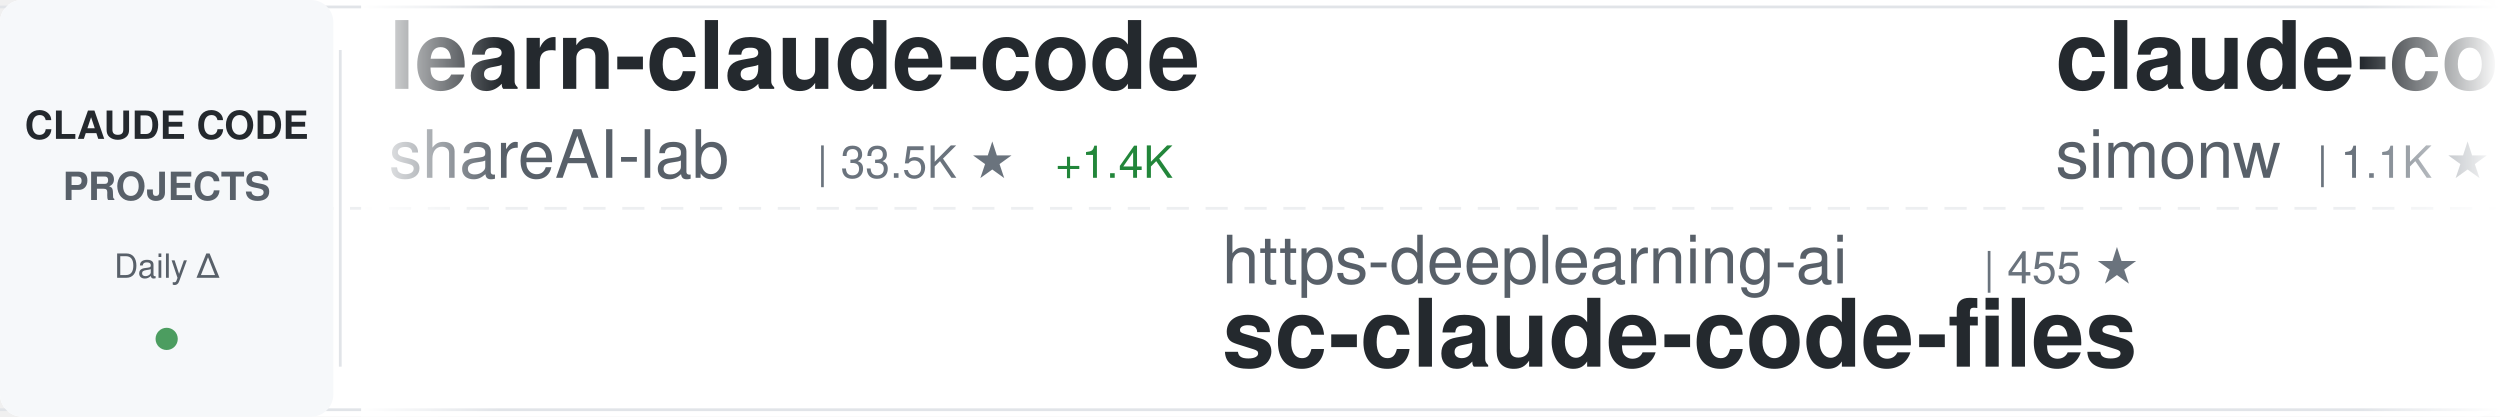
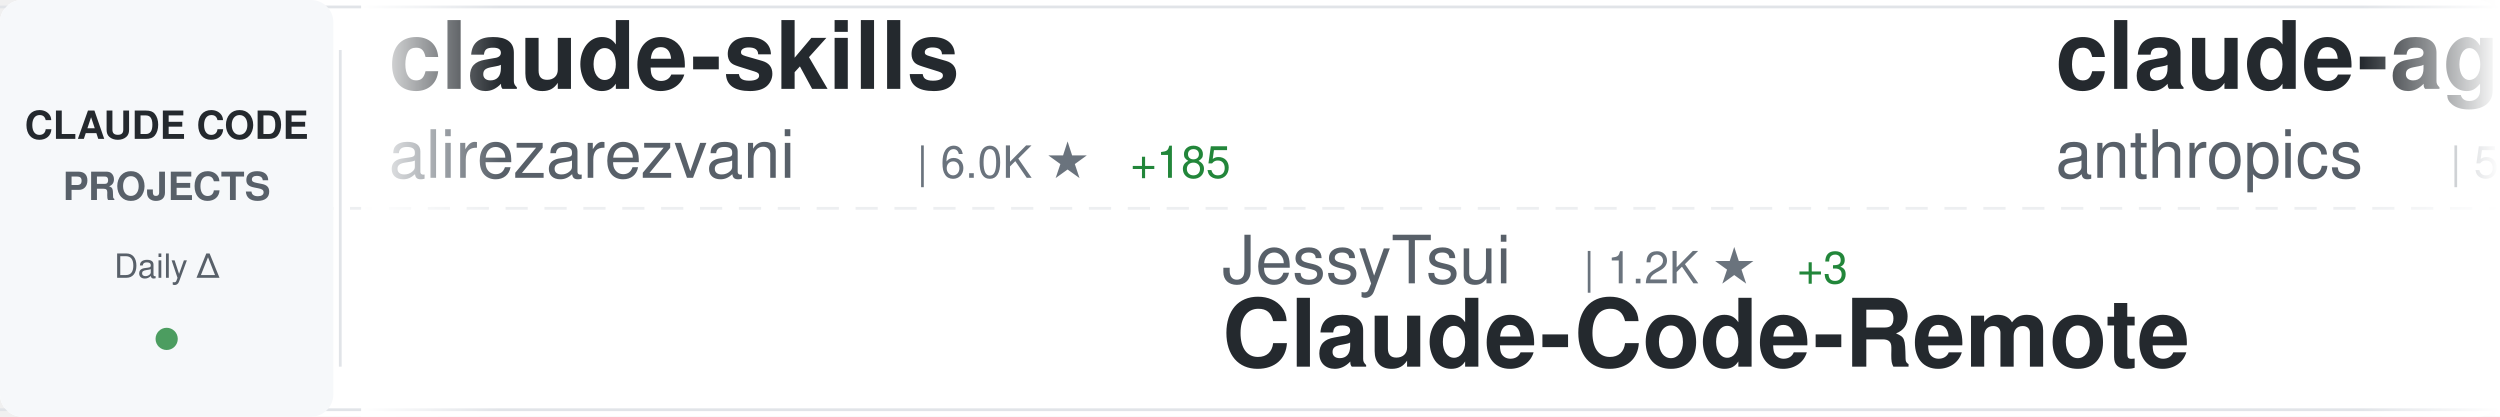
<svg xmlns="http://www.w3.org/2000/svg" width="900" height="150">
  <defs>
    <linearGradient id="awesomeLeftFade" x1="0%" y1="0%" x2="100%" y2="0%">
      <stop offset="0%" style="stop-color:#ffffff;stop-opacity:1" />
      <stop offset="100%" style="stop-color:#ffffff;stop-opacity:0" />
    </linearGradient>
    <linearGradient id="awesomeRightFade" x1="0%" y1="0%" x2="100%" y2="0%">
      <stop offset="0%" style="stop-color:#ffffff;stop-opacity:0" />
      <stop offset="100%" style="stop-color:#ffffff;stop-opacity:1" />
    </linearGradient>
  </defs>
  <rect width="900" height="150" fill="#ffffff" rx="8" />
  <rect x="0" y="2" width="900" height="1" fill="#e1e4e8" />
  <rect x="0" y="147" width="900" height="1" fill="#e1e4e8" />
  <line x1="0" y1="75" x2="900" y2="75" stroke="#e1e4e8" stroke-width="1" stroke-dasharray="8 6" opacity="0.6" />
  <rect x="0" y="0" width="120" height="150" fill="#f6f8fa" rx="8" />
  <text x="60" y="50" font-family="-apple-system, BlinkMacSystemFont, 'Segoe UI', Helvetica, Arial, sans-serif" font-size="14" font-weight="600" fill="#24292e" text-anchor="middle">CLAUDE CODE</text>
  <text x="60" y="72" font-family="-apple-system, BlinkMacSystemFont, 'Segoe UI', Helvetica, Arial, sans-serif" font-size="14" font-weight="600" fill="#586069" text-anchor="middle">PROJECTS</text>
  <text x="60" y="100" font-family="-apple-system, BlinkMacSystemFont, 'Segoe UI', Helvetica, Arial, sans-serif" font-size="12" font-weight="500" fill="#586069" text-anchor="middle">Daily Δ</text>
  <circle cx="60" cy="122" r="4" fill="#22863a" opacity="0.8" />
  <rect x="122" y="18" width="1" height="114" fill="#e1e4e8" />
  <clipPath id="awesomeTickerClip">
    <rect x="130" y="0" width="770" height="150" />
  </clipPath>
  <g clip-path="url(#awesomeTickerClip)">
    <g id="awesomeTickerItems">
      <animateTransform attributeName="transform" attributeType="XML" type="translate" from="0 0" to="-3000 0" dur="54s" repeatCount="indefinite" />
      <g transform="translate(0, 0)">
-         <text x="140" y="32" font-family="-apple-system, BlinkMacSystemFont, 'Segoe UI', Helvetica, Arial, sans-serif" font-size="34" font-weight="600" fill="#24292e">learn-claude-code</text>
-         <text x="140" y="64" font-family="-apple-system, BlinkMacSystemFont, 'Segoe UI', Helvetica, Arial, sans-serif" font-size="24" font-weight="400" fill="#586069">shareAI-lab</text>
-         <text x="294" y="64" font-family="-apple-system, BlinkMacSystemFont, 'Segoe UI', Helvetica, Arial, sans-serif" font-size="16" font-weight="500" fill="#6a737d">| 33.5K ★</text>
-         <text x="380" y="64" font-family="-apple-system, BlinkMacSystemFont, 'Segoe UI', Helvetica, Arial, sans-serif" font-size="16" font-weight="500" fill="#22863a"> +1.4K</text>
+         <text x="140" y="32" font-family="-apple-system, BlinkMacSystemFont, 'Segoe UI', Helvetica, Arial, sans-serif" font-size="34" font-weight="600" fill="#24292e">claude-skills</text>
+         <text x="140" y="64" font-family="-apple-system, BlinkMacSystemFont, 'Segoe UI', Helvetica, Arial, sans-serif" font-size="24" font-weight="400" fill="#586069">alirezarezvani</text>
+         <text x="330" y="64" font-family="-apple-system, BlinkMacSystemFont, 'Segoe UI', Helvetica, Arial, sans-serif" font-size="16" font-weight="500" fill="#6a737d">| 6.0K ★</text>
+         <text x="407" y="64" font-family="-apple-system, BlinkMacSystemFont, 'Segoe UI', Helvetica, Arial, sans-serif" font-size="16" font-weight="500" fill="#22863a"> +185</text>
      </g>
      <g transform="translate(300, 0)">
-         <text x="140" y="102" font-family="-apple-system, BlinkMacSystemFont, 'Segoe UI', Helvetica, Arial, sans-serif" font-size="24" font-weight="400" fill="#586069">https-deeplearning-ai</text>
-         <text x="414" y="102" font-family="-apple-system, BlinkMacSystemFont, 'Segoe UI', Helvetica, Arial, sans-serif" font-size="16" font-weight="500" fill="#6a737d">| 455 ★</text>
-         <text x="140" y="132" font-family="-apple-system, BlinkMacSystemFont, 'Segoe UI', Helvetica, Arial, sans-serif" font-size="34" font-weight="600" fill="#24292e">sc-claude-code-files</text>
+         <text x="140" y="102" font-family="-apple-system, BlinkMacSystemFont, 'Segoe UI', Helvetica, Arial, sans-serif" font-size="24" font-weight="400" fill="#586069">JessyTsui</text>
+         <text x="270" y="102" font-family="-apple-system, BlinkMacSystemFont, 'Segoe UI', Helvetica, Arial, sans-serif" font-size="16" font-weight="500" fill="#6a737d">| 1.2K ★</text>
+         <text x="347" y="102" font-family="-apple-system, BlinkMacSystemFont, 'Segoe UI', Helvetica, Arial, sans-serif" font-size="16" font-weight="500" fill="#22863a"> +3</text>
+         <text x="140" y="132" font-family="-apple-system, BlinkMacSystemFont, 'Segoe UI', Helvetica, Arial, sans-serif" font-size="34" font-weight="600" fill="#24292e">Claude-Code-Remote</text>
      </g>
      <g transform="translate(600, 0)">
-         <text x="140" y="32" font-family="-apple-system, BlinkMacSystemFont, 'Segoe UI', Helvetica, Arial, sans-serif" font-size="34" font-weight="600" fill="#24292e">claude-code-transcripts</text>
-         <text x="140" y="64" font-family="-apple-system, BlinkMacSystemFont, 'Segoe UI', Helvetica, Arial, sans-serif" font-size="24" font-weight="400" fill="#586069">simonw</text>
-         <text x="234" y="64" font-family="-apple-system, BlinkMacSystemFont, 'Segoe UI', Helvetica, Arial, sans-serif" font-size="16" font-weight="500" fill="#6a737d">| 1.1K ★</text>
-         <text x="311" y="64" font-family="-apple-system, BlinkMacSystemFont, 'Segoe UI', Helvetica, Arial, sans-serif" font-size="16" font-weight="500" fill="#22863a"> +3</text>
+         <text x="140" y="32" font-family="-apple-system, BlinkMacSystemFont, 'Segoe UI', Helvetica, Arial, sans-serif" font-size="34" font-weight="600" fill="#24292e">claude-agent-sdk-python</text>
+         <text x="140" y="64" font-family="-apple-system, BlinkMacSystemFont, 'Segoe UI', Helvetica, Arial, sans-serif" font-size="24" font-weight="400" fill="#586069">anthropics</text>
+         <text x="282" y="64" font-family="-apple-system, BlinkMacSystemFont, 'Segoe UI', Helvetica, Arial, sans-serif" font-size="16" font-weight="500" fill="#6a737d">| 5.6K ★</text>
+         <text x="359" y="64" font-family="-apple-system, BlinkMacSystemFont, 'Segoe UI', Helvetica, Arial, sans-serif" font-size="16" font-weight="500" fill="#22863a"> +30</text>
      </g>
      <g transform="translate(900, 0)">
-         <text x="140" y="102" font-family="-apple-system, BlinkMacSystemFont, 'Segoe UI', Helvetica, Arial, sans-serif" font-size="24" font-weight="400" fill="#586069">anthropics</text>
-         <text x="282" y="102" font-family="-apple-system, BlinkMacSystemFont, 'Segoe UI', Helvetica, Arial, sans-serif" font-size="16" font-weight="500" fill="#6a737d">| 6.4K ★</text>
-         <text x="359" y="102" font-family="-apple-system, BlinkMacSystemFont, 'Segoe UI', Helvetica, Arial, sans-serif" font-size="16" font-weight="500" fill="#22863a"> +19</text>
-         <text x="140" y="132" font-family="-apple-system, BlinkMacSystemFont, 'Segoe UI', Helvetica, Arial, sans-serif" font-size="34" font-weight="600" fill="#24292e">claude-code-action</text>
+         <text x="140" y="102" font-family="-apple-system, BlinkMacSystemFont, 'Segoe UI', Helvetica, Arial, sans-serif" font-size="24" font-weight="400" fill="#586069">lst97</text>
+         <text x="222" y="102" font-family="-apple-system, BlinkMacSystemFont, 'Segoe UI', Helvetica, Arial, sans-serif" font-size="16" font-weight="500" fill="#6a737d">| 1.5K ★</text>
+         <text x="299" y="102" font-family="-apple-system, BlinkMacSystemFont, 'Segoe UI', Helvetica, Arial, sans-serif" font-size="16" font-weight="500" fill="#22863a"> +5</text>
+         <text x="140" y="132" font-family="-apple-system, BlinkMacSystemFont, 'Segoe UI', Helvetica, Arial, sans-serif" font-size="34" font-weight="600" fill="#24292e">claude-code-sub-agents</text>
      </g>
      <g transform="translate(1200, 0)">
-         <text x="140" y="32" font-family="-apple-system, BlinkMacSystemFont, 'Segoe UI', Helvetica, Arial, sans-serif" font-size="34" font-weight="600" fill="#24292e">claude-code-tresor</text>
-         <text x="140" y="64" font-family="-apple-system, BlinkMacSystemFont, 'Segoe UI', Helvetica, Arial, sans-serif" font-size="24" font-weight="400" fill="#586069">alirezarezvani</text>
-         <text x="330" y="64" font-family="-apple-system, BlinkMacSystemFont, 'Segoe UI', Helvetica, Arial, sans-serif" font-size="16" font-weight="500" fill="#6a737d">| 630 ★</text>
-         <text x="398" y="64" font-family="-apple-system, BlinkMacSystemFont, 'Segoe UI', Helvetica, Arial, sans-serif" font-size="16" font-weight="500" fill="#22863a"> +2</text>
+         <text x="140" y="32" font-family="-apple-system, BlinkMacSystemFont, 'Segoe UI', Helvetica, Arial, sans-serif" font-size="34" font-weight="600" fill="#24292e">claude-code</text>
+         <text x="140" y="64" font-family="-apple-system, BlinkMacSystemFont, 'Segoe UI', Helvetica, Arial, sans-serif" font-size="24" font-weight="400" fill="#586069">MadAppGang</text>
+         <text x="282" y="64" font-family="-apple-system, BlinkMacSystemFont, 'Segoe UI', Helvetica, Arial, sans-serif" font-size="16" font-weight="500" fill="#6a737d">| 248 ★</text>
+         <text x="350" y="64" font-family="-apple-system, BlinkMacSystemFont, 'Segoe UI', Helvetica, Arial, sans-serif" font-size="16" font-weight="500" fill="#22863a"> +2</text>
      </g>
      <g transform="translate(1500, 0)">
-         <text x="140" y="102" font-family="-apple-system, BlinkMacSystemFont, 'Segoe UI', Helvetica, Arial, sans-serif" font-size="24" font-weight="400" fill="#586069">ding113</text>
-         <text x="246" y="102" font-family="-apple-system, BlinkMacSystemFont, 'Segoe UI', Helvetica, Arial, sans-serif" font-size="16" font-weight="500" fill="#6a737d">| 2.0K ★</text>
-         <text x="323" y="102" font-family="-apple-system, BlinkMacSystemFont, 'Segoe UI', Helvetica, Arial, sans-serif" font-size="16" font-weight="500" fill="#22863a"> +41</text>
-         <text x="140" y="132" font-family="-apple-system, BlinkMacSystemFont, 'Segoe UI', Helvetica, Arial, sans-serif" font-size="34" font-weight="600" fill="#24292e">claude-code-hub</text>
+         <text x="140" y="102" font-family="-apple-system, BlinkMacSystemFont, 'Segoe UI', Helvetica, Arial, sans-serif" font-size="24" font-weight="400" fill="#586069">wshobson</text>
+         <text x="258" y="102" font-family="-apple-system, BlinkMacSystemFont, 'Segoe UI', Helvetica, Arial, sans-serif" font-size="16" font-weight="500" fill="#6a737d">| 31.7K ★</text>
+         <text x="344" y="102" font-family="-apple-system, BlinkMacSystemFont, 'Segoe UI', Helvetica, Arial, sans-serif" font-size="16" font-weight="500" fill="#22863a"> +124</text>
+         <text x="140" y="132" font-family="-apple-system, BlinkMacSystemFont, 'Segoe UI', Helvetica, Arial, sans-serif" font-size="34" font-weight="600" fill="#24292e">agents</text>
      </g>
      <g transform="translate(1800, 0)">
-         <text x="140" y="32" font-family="-apple-system, BlinkMacSystemFont, 'Segoe UI', Helvetica, Arial, sans-serif" font-size="34" font-weight="600" fill="#24292e">claude-code-prompt-impro...</text>
-         <text x="140" y="64" font-family="-apple-system, BlinkMacSystemFont, 'Segoe UI', Helvetica, Arial, sans-serif" font-size="24" font-weight="400" fill="#586069">severity1</text>
-         <text x="270" y="64" font-family="-apple-system, BlinkMacSystemFont, 'Segoe UI', Helvetica, Arial, sans-serif" font-size="16" font-weight="500" fill="#6a737d">| 1.3K ★</text>
-         <text x="347" y="64" font-family="-apple-system, BlinkMacSystemFont, 'Segoe UI', Helvetica, Arial, sans-serif" font-size="16" font-weight="500" fill="#22863a"> +4</text>
+         <text x="140" y="32" font-family="-apple-system, BlinkMacSystemFont, 'Segoe UI', Helvetica, Arial, sans-serif" font-size="34" font-weight="600" fill="#24292e">everything-claude-code</text>
+         <text x="140" y="64" font-family="-apple-system, BlinkMacSystemFont, 'Segoe UI', Helvetica, Arial, sans-serif" font-size="24" font-weight="400" fill="#586069">affaan-m</text>
+         <text x="258" y="64" font-family="-apple-system, BlinkMacSystemFont, 'Segoe UI', Helvetica, Arial, sans-serif" font-size="16" font-weight="500" fill="#6a737d">| 88.4K ★</text>
+         <text x="344" y="64" font-family="-apple-system, BlinkMacSystemFont, 'Segoe UI', Helvetica, Arial, sans-serif" font-size="16" font-weight="500" fill="#22863a"> +2.7K</text>
      </g>
      <g transform="translate(2100, 0)">
-         <text x="140" y="102" font-family="-apple-system, BlinkMacSystemFont, 'Segoe UI', Helvetica, Arial, sans-serif" font-size="24" font-weight="400" fill="#586069">zebbern</text>
-         <text x="246" y="102" font-family="-apple-system, BlinkMacSystemFont, 'Segoe UI', Helvetica, Arial, sans-serif" font-size="16" font-weight="500" fill="#6a737d">| 3.7K ★</text>
-         <text x="323" y="102" font-family="-apple-system, BlinkMacSystemFont, 'Segoe UI', Helvetica, Arial, sans-serif" font-size="16" font-weight="500" fill="#22863a"> +9</text>
-         <text x="140" y="132" font-family="-apple-system, BlinkMacSystemFont, 'Segoe UI', Helvetica, Arial, sans-serif" font-size="34" font-weight="600" fill="#24292e">claude-code-guide</text>
+         <text x="140" y="102" font-family="-apple-system, BlinkMacSystemFont, 'Segoe UI', Helvetica, Arial, sans-serif" font-size="24" font-weight="400" fill="#586069">severity1</text>
+         <text x="270" y="102" font-family="-apple-system, BlinkMacSystemFont, 'Segoe UI', Helvetica, Arial, sans-serif" font-size="16" font-weight="500" fill="#6a737d">| 1.3K ★</text>
+         <text x="347" y="102" font-family="-apple-system, BlinkMacSystemFont, 'Segoe UI', Helvetica, Arial, sans-serif" font-size="16" font-weight="500" fill="#22863a"> +5</text>
+         <text x="140" y="132" font-family="-apple-system, BlinkMacSystemFont, 'Segoe UI', Helvetica, Arial, sans-serif" font-size="34" font-weight="600" fill="#24292e">claude-code-prompt-impro...</text>
      </g>
      <g transform="translate(2400, 0)">
-         <text x="140" y="32" font-family="-apple-system, BlinkMacSystemFont, 'Segoe UI', Helvetica, Arial, sans-serif" font-size="34" font-weight="600" fill="#24292e">claude-code</text>
-         <text x="140" y="64" font-family="-apple-system, BlinkMacSystemFont, 'Segoe UI', Helvetica, Arial, sans-serif" font-size="24" font-weight="400" fill="#586069">MadAppGang</text>
-         <text x="282" y="64" font-family="-apple-system, BlinkMacSystemFont, 'Segoe UI', Helvetica, Arial, sans-serif" font-size="16" font-weight="500" fill="#6a737d">| 247 ★</text>
-         <text x="350" y="64" font-family="-apple-system, BlinkMacSystemFont, 'Segoe UI', Helvetica, Arial, sans-serif" font-size="16" font-weight="500" fill="#22863a"> +2</text>
+         <text x="140" y="32" font-family="-apple-system, BlinkMacSystemFont, 'Segoe UI', Helvetica, Arial, sans-serif" font-size="34" font-weight="600" fill="#24292e">claude-code-cheat-sheet</text>
+         <text x="140" y="64" font-family="-apple-system, BlinkMacSystemFont, 'Segoe UI', Helvetica, Arial, sans-serif" font-size="24" font-weight="400" fill="#586069">Njengah</text>
+         <text x="246" y="64" font-family="-apple-system, BlinkMacSystemFont, 'Segoe UI', Helvetica, Arial, sans-serif" font-size="16" font-weight="500" fill="#6a737d">| 1.5K ★</text>
+         <text x="323" y="64" font-family="-apple-system, BlinkMacSystemFont, 'Segoe UI', Helvetica, Arial, sans-serif" font-size="16" font-weight="500" fill="#22863a"> +2</text>
      </g>
      <g transform="translate(2700, 0)">
-         <text x="140" y="102" font-family="-apple-system, BlinkMacSystemFont, 'Segoe UI', Helvetica, Arial, sans-serif" font-size="24" font-weight="400" fill="#586069">anthropics</text>
-         <text x="282" y="102" font-family="-apple-system, BlinkMacSystemFont, 'Segoe UI', Helvetica, Arial, sans-serif" font-size="16" font-weight="500" fill="#6a737d">| 12.8K ★</text>
-         <text x="368" y="102" font-family="-apple-system, BlinkMacSystemFont, 'Segoe UI', Helvetica, Arial, sans-serif" font-size="16" font-weight="500" fill="#22863a"> +130</text>
-         <text x="140" y="132" font-family="-apple-system, BlinkMacSystemFont, 'Segoe UI', Helvetica, Arial, sans-serif" font-size="34" font-weight="600" fill="#24292e">claude-plugins-official</text>
+         <text x="140" y="102" font-family="-apple-system, BlinkMacSystemFont, 'Segoe UI', Helvetica, Arial, sans-serif" font-size="24" font-weight="400" fill="#586069">Yeachan-Heo</text>
+         <text x="294" y="102" font-family="-apple-system, BlinkMacSystemFont, 'Segoe UI', Helvetica, Arial, sans-serif" font-size="16" font-weight="500" fill="#6a737d">| 10.5K ★</text>
+         <text x="380" y="102" font-family="-apple-system, BlinkMacSystemFont, 'Segoe UI', Helvetica, Arial, sans-serif" font-size="16" font-weight="500" fill="#22863a"> +158</text>
+         <text x="140" y="132" font-family="-apple-system, BlinkMacSystemFont, 'Segoe UI', Helvetica, Arial, sans-serif" font-size="34" font-weight="600" fill="#24292e">oh-my-claudecode</text>
      </g>
      <g transform="translate(3000, 0)">
-         <text x="140" y="32" font-family="-apple-system, BlinkMacSystemFont, 'Segoe UI', Helvetica, Arial, sans-serif" font-size="34" font-weight="600" fill="#24292e">learn-claude-code</text>
-         <text x="140" y="64" font-family="-apple-system, BlinkMacSystemFont, 'Segoe UI', Helvetica, Arial, sans-serif" font-size="24" font-weight="400" fill="#586069">shareAI-lab</text>
-         <text x="294" y="64" font-family="-apple-system, BlinkMacSystemFont, 'Segoe UI', Helvetica, Arial, sans-serif" font-size="16" font-weight="500" fill="#6a737d">| 33.5K ★</text>
-         <text x="380" y="64" font-family="-apple-system, BlinkMacSystemFont, 'Segoe UI', Helvetica, Arial, sans-serif" font-size="16" font-weight="500" fill="#22863a"> +1.4K</text>
+         <text x="140" y="32" font-family="-apple-system, BlinkMacSystemFont, 'Segoe UI', Helvetica, Arial, sans-serif" font-size="34" font-weight="600" fill="#24292e">claude-skills</text>
+         <text x="140" y="64" font-family="-apple-system, BlinkMacSystemFont, 'Segoe UI', Helvetica, Arial, sans-serif" font-size="24" font-weight="400" fill="#586069">alirezarezvani</text>
+         <text x="330" y="64" font-family="-apple-system, BlinkMacSystemFont, 'Segoe UI', Helvetica, Arial, sans-serif" font-size="16" font-weight="500" fill="#6a737d">| 6.0K ★</text>
+         <text x="407" y="64" font-family="-apple-system, BlinkMacSystemFont, 'Segoe UI', Helvetica, Arial, sans-serif" font-size="16" font-weight="500" fill="#22863a"> +185</text>
      </g>
      <g transform="translate(3300, 0)">
-         <text x="140" y="102" font-family="-apple-system, BlinkMacSystemFont, 'Segoe UI', Helvetica, Arial, sans-serif" font-size="24" font-weight="400" fill="#586069">https-deeplearning-ai</text>
-         <text x="414" y="102" font-family="-apple-system, BlinkMacSystemFont, 'Segoe UI', Helvetica, Arial, sans-serif" font-size="16" font-weight="500" fill="#6a737d">| 455 ★</text>
-         <text x="140" y="132" font-family="-apple-system, BlinkMacSystemFont, 'Segoe UI', Helvetica, Arial, sans-serif" font-size="34" font-weight="600" fill="#24292e">sc-claude-code-files</text>
+         <text x="140" y="102" font-family="-apple-system, BlinkMacSystemFont, 'Segoe UI', Helvetica, Arial, sans-serif" font-size="24" font-weight="400" fill="#586069">JessyTsui</text>
+         <text x="270" y="102" font-family="-apple-system, BlinkMacSystemFont, 'Segoe UI', Helvetica, Arial, sans-serif" font-size="16" font-weight="500" fill="#6a737d">| 1.2K ★</text>
+         <text x="347" y="102" font-family="-apple-system, BlinkMacSystemFont, 'Segoe UI', Helvetica, Arial, sans-serif" font-size="16" font-weight="500" fill="#22863a"> +3</text>
+         <text x="140" y="132" font-family="-apple-system, BlinkMacSystemFont, 'Segoe UI', Helvetica, Arial, sans-serif" font-size="34" font-weight="600" fill="#24292e">Claude-Code-Remote</text>
      </g>
      <g transform="translate(3600, 0)">
-         <text x="140" y="32" font-family="-apple-system, BlinkMacSystemFont, 'Segoe UI', Helvetica, Arial, sans-serif" font-size="34" font-weight="600" fill="#24292e">claude-code-transcripts</text>
-         <text x="140" y="64" font-family="-apple-system, BlinkMacSystemFont, 'Segoe UI', Helvetica, Arial, sans-serif" font-size="24" font-weight="400" fill="#586069">simonw</text>
-         <text x="234" y="64" font-family="-apple-system, BlinkMacSystemFont, 'Segoe UI', Helvetica, Arial, sans-serif" font-size="16" font-weight="500" fill="#6a737d">| 1.1K ★</text>
-         <text x="311" y="64" font-family="-apple-system, BlinkMacSystemFont, 'Segoe UI', Helvetica, Arial, sans-serif" font-size="16" font-weight="500" fill="#22863a"> +3</text>
+         <text x="140" y="32" font-family="-apple-system, BlinkMacSystemFont, 'Segoe UI', Helvetica, Arial, sans-serif" font-size="34" font-weight="600" fill="#24292e">claude-agent-sdk-python</text>
+         <text x="140" y="64" font-family="-apple-system, BlinkMacSystemFont, 'Segoe UI', Helvetica, Arial, sans-serif" font-size="24" font-weight="400" fill="#586069">anthropics</text>
+         <text x="282" y="64" font-family="-apple-system, BlinkMacSystemFont, 'Segoe UI', Helvetica, Arial, sans-serif" font-size="16" font-weight="500" fill="#6a737d">| 5.6K ★</text>
+         <text x="359" y="64" font-family="-apple-system, BlinkMacSystemFont, 'Segoe UI', Helvetica, Arial, sans-serif" font-size="16" font-weight="500" fill="#22863a"> +30</text>
      </g>
      <g transform="translate(3900, 0)">
-         <text x="140" y="102" font-family="-apple-system, BlinkMacSystemFont, 'Segoe UI', Helvetica, Arial, sans-serif" font-size="24" font-weight="400" fill="#586069">anthropics</text>
-         <text x="282" y="102" font-family="-apple-system, BlinkMacSystemFont, 'Segoe UI', Helvetica, Arial, sans-serif" font-size="16" font-weight="500" fill="#6a737d">| 6.4K ★</text>
-         <text x="359" y="102" font-family="-apple-system, BlinkMacSystemFont, 'Segoe UI', Helvetica, Arial, sans-serif" font-size="16" font-weight="500" fill="#22863a"> +19</text>
-         <text x="140" y="132" font-family="-apple-system, BlinkMacSystemFont, 'Segoe UI', Helvetica, Arial, sans-serif" font-size="34" font-weight="600" fill="#24292e">claude-code-action</text>
+         <text x="140" y="102" font-family="-apple-system, BlinkMacSystemFont, 'Segoe UI', Helvetica, Arial, sans-serif" font-size="24" font-weight="400" fill="#586069">lst97</text>
+         <text x="222" y="102" font-family="-apple-system, BlinkMacSystemFont, 'Segoe UI', Helvetica, Arial, sans-serif" font-size="16" font-weight="500" fill="#6a737d">| 1.5K ★</text>
+         <text x="299" y="102" font-family="-apple-system, BlinkMacSystemFont, 'Segoe UI', Helvetica, Arial, sans-serif" font-size="16" font-weight="500" fill="#22863a"> +5</text>
+         <text x="140" y="132" font-family="-apple-system, BlinkMacSystemFont, 'Segoe UI', Helvetica, Arial, sans-serif" font-size="34" font-weight="600" fill="#24292e">claude-code-sub-agents</text>
      </g>
    </g>
  </g>
  <rect x="130" y="0" width="50" height="150" fill="url(#awesomeLeftFade)" />
  <rect x="850" y="0" width="50" height="150" fill="url(#awesomeRightFade)" />
</svg>
